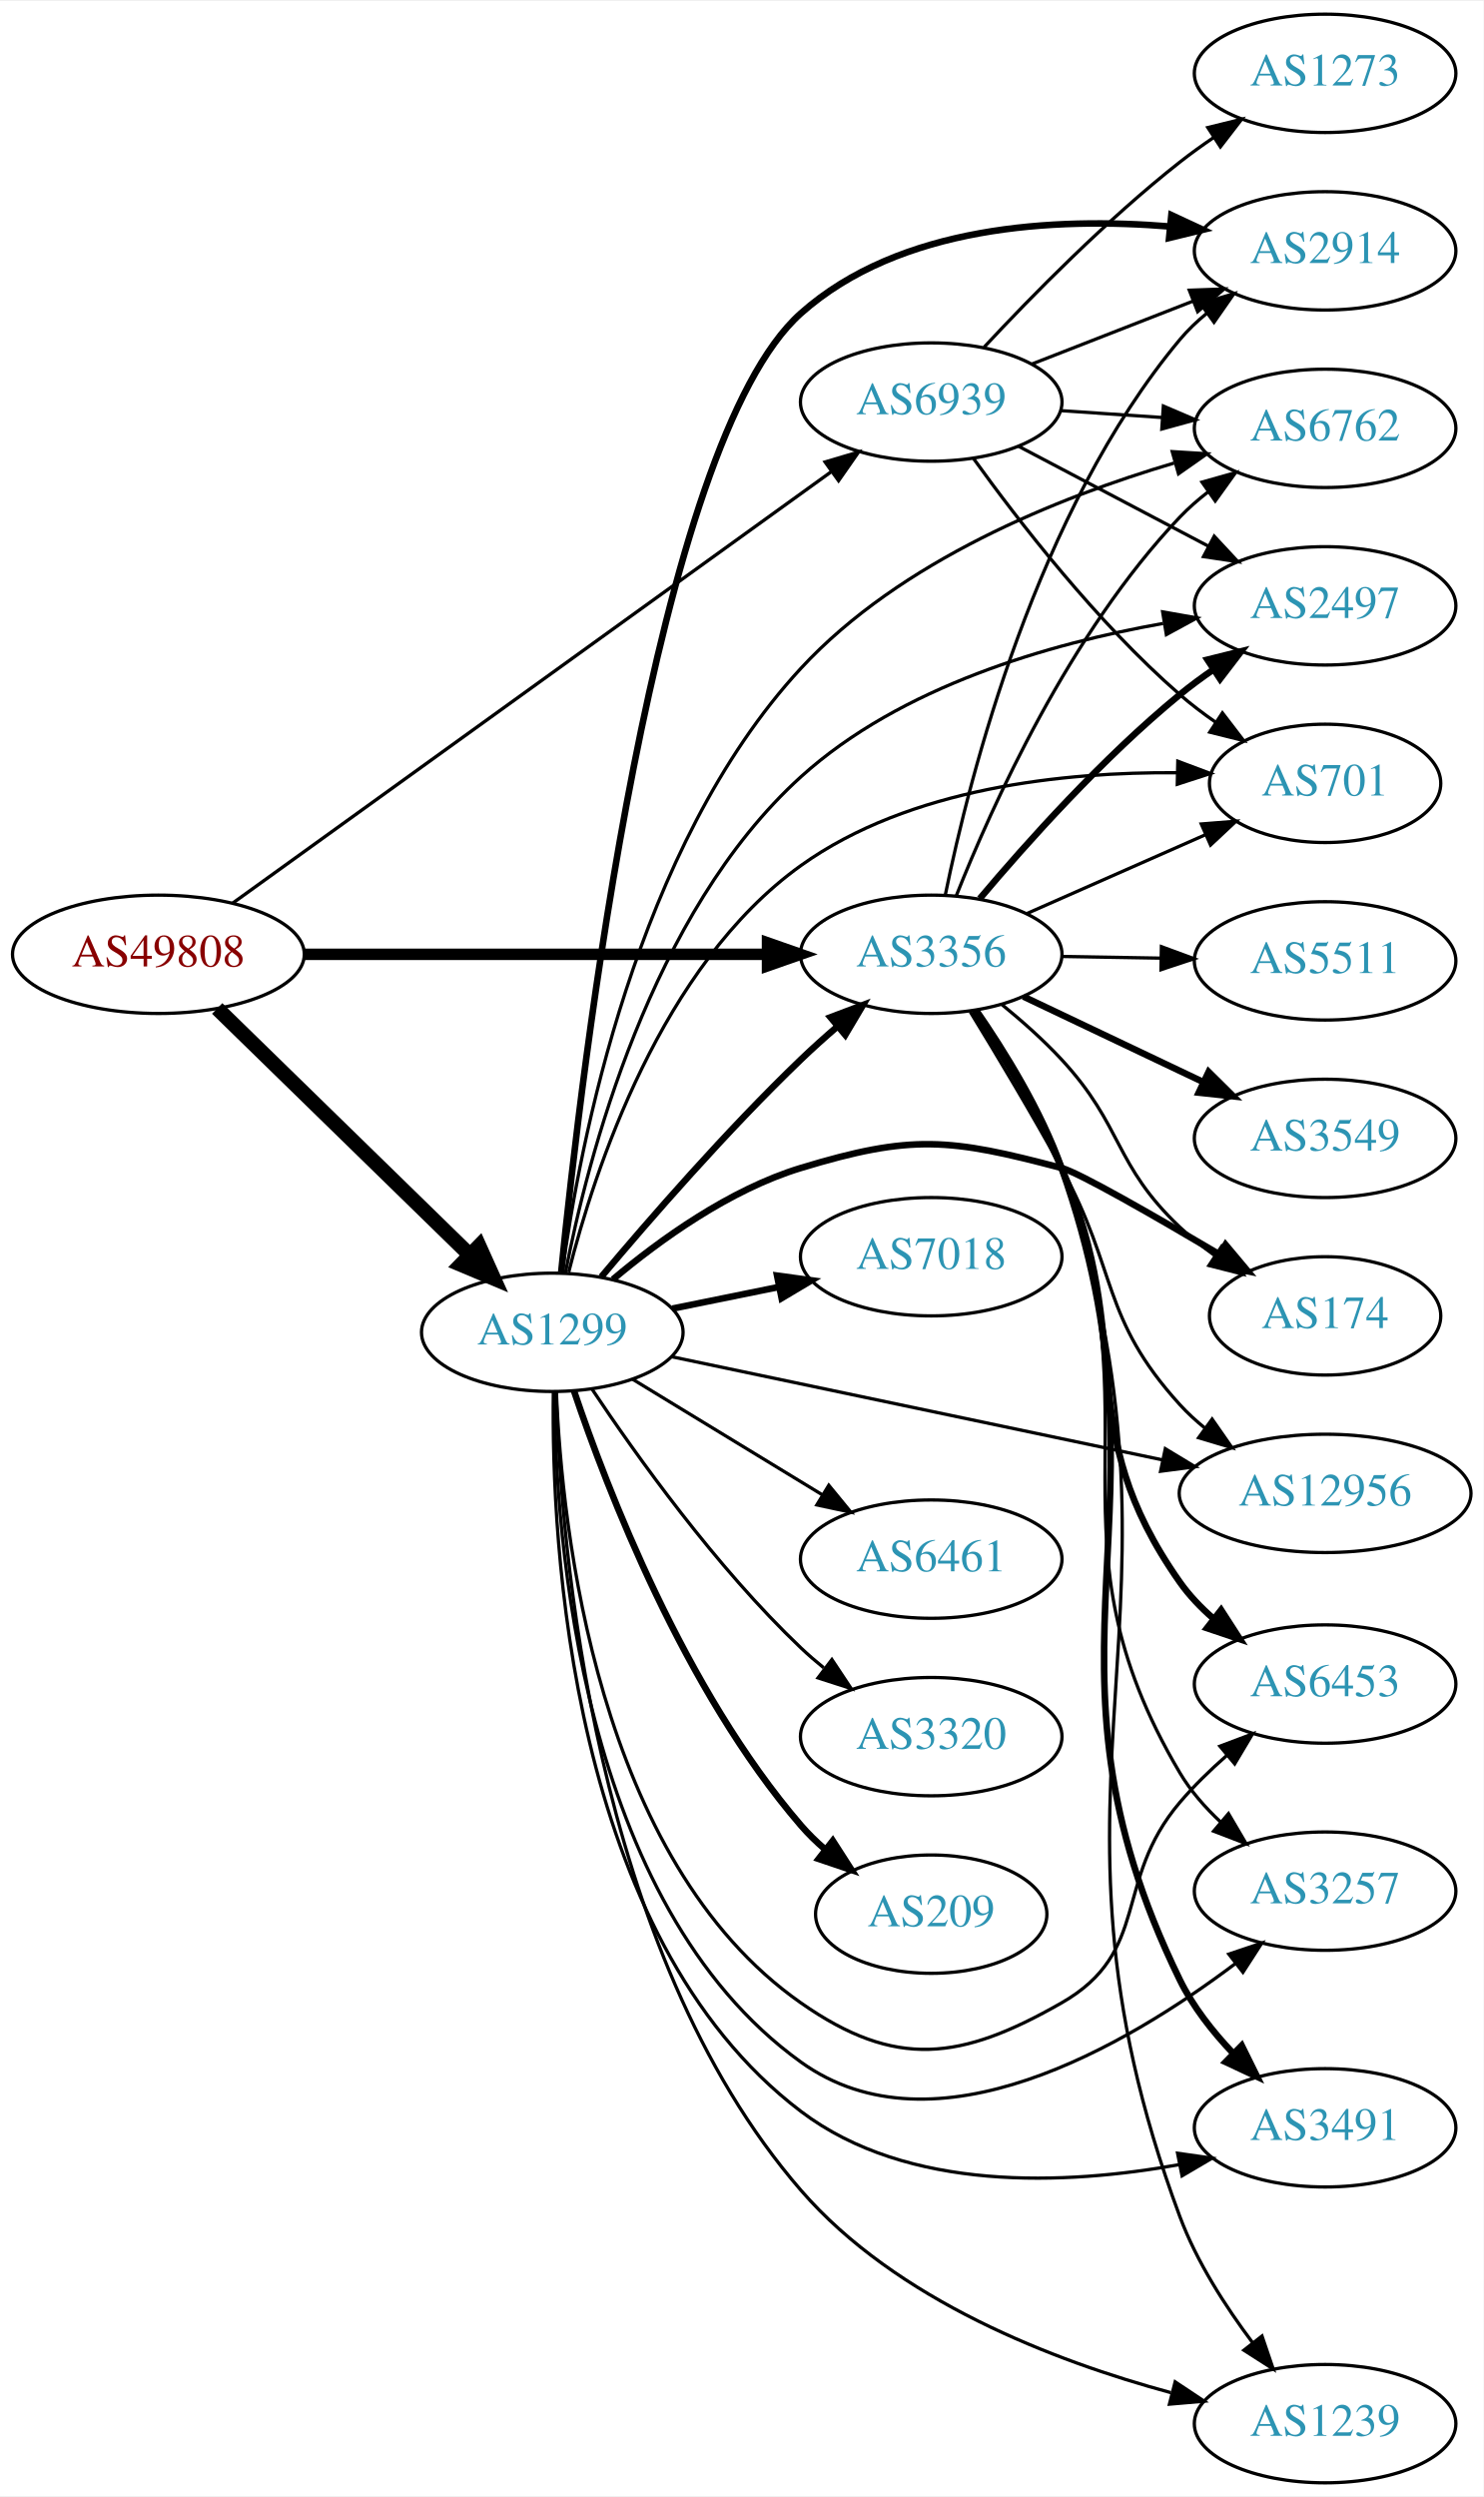
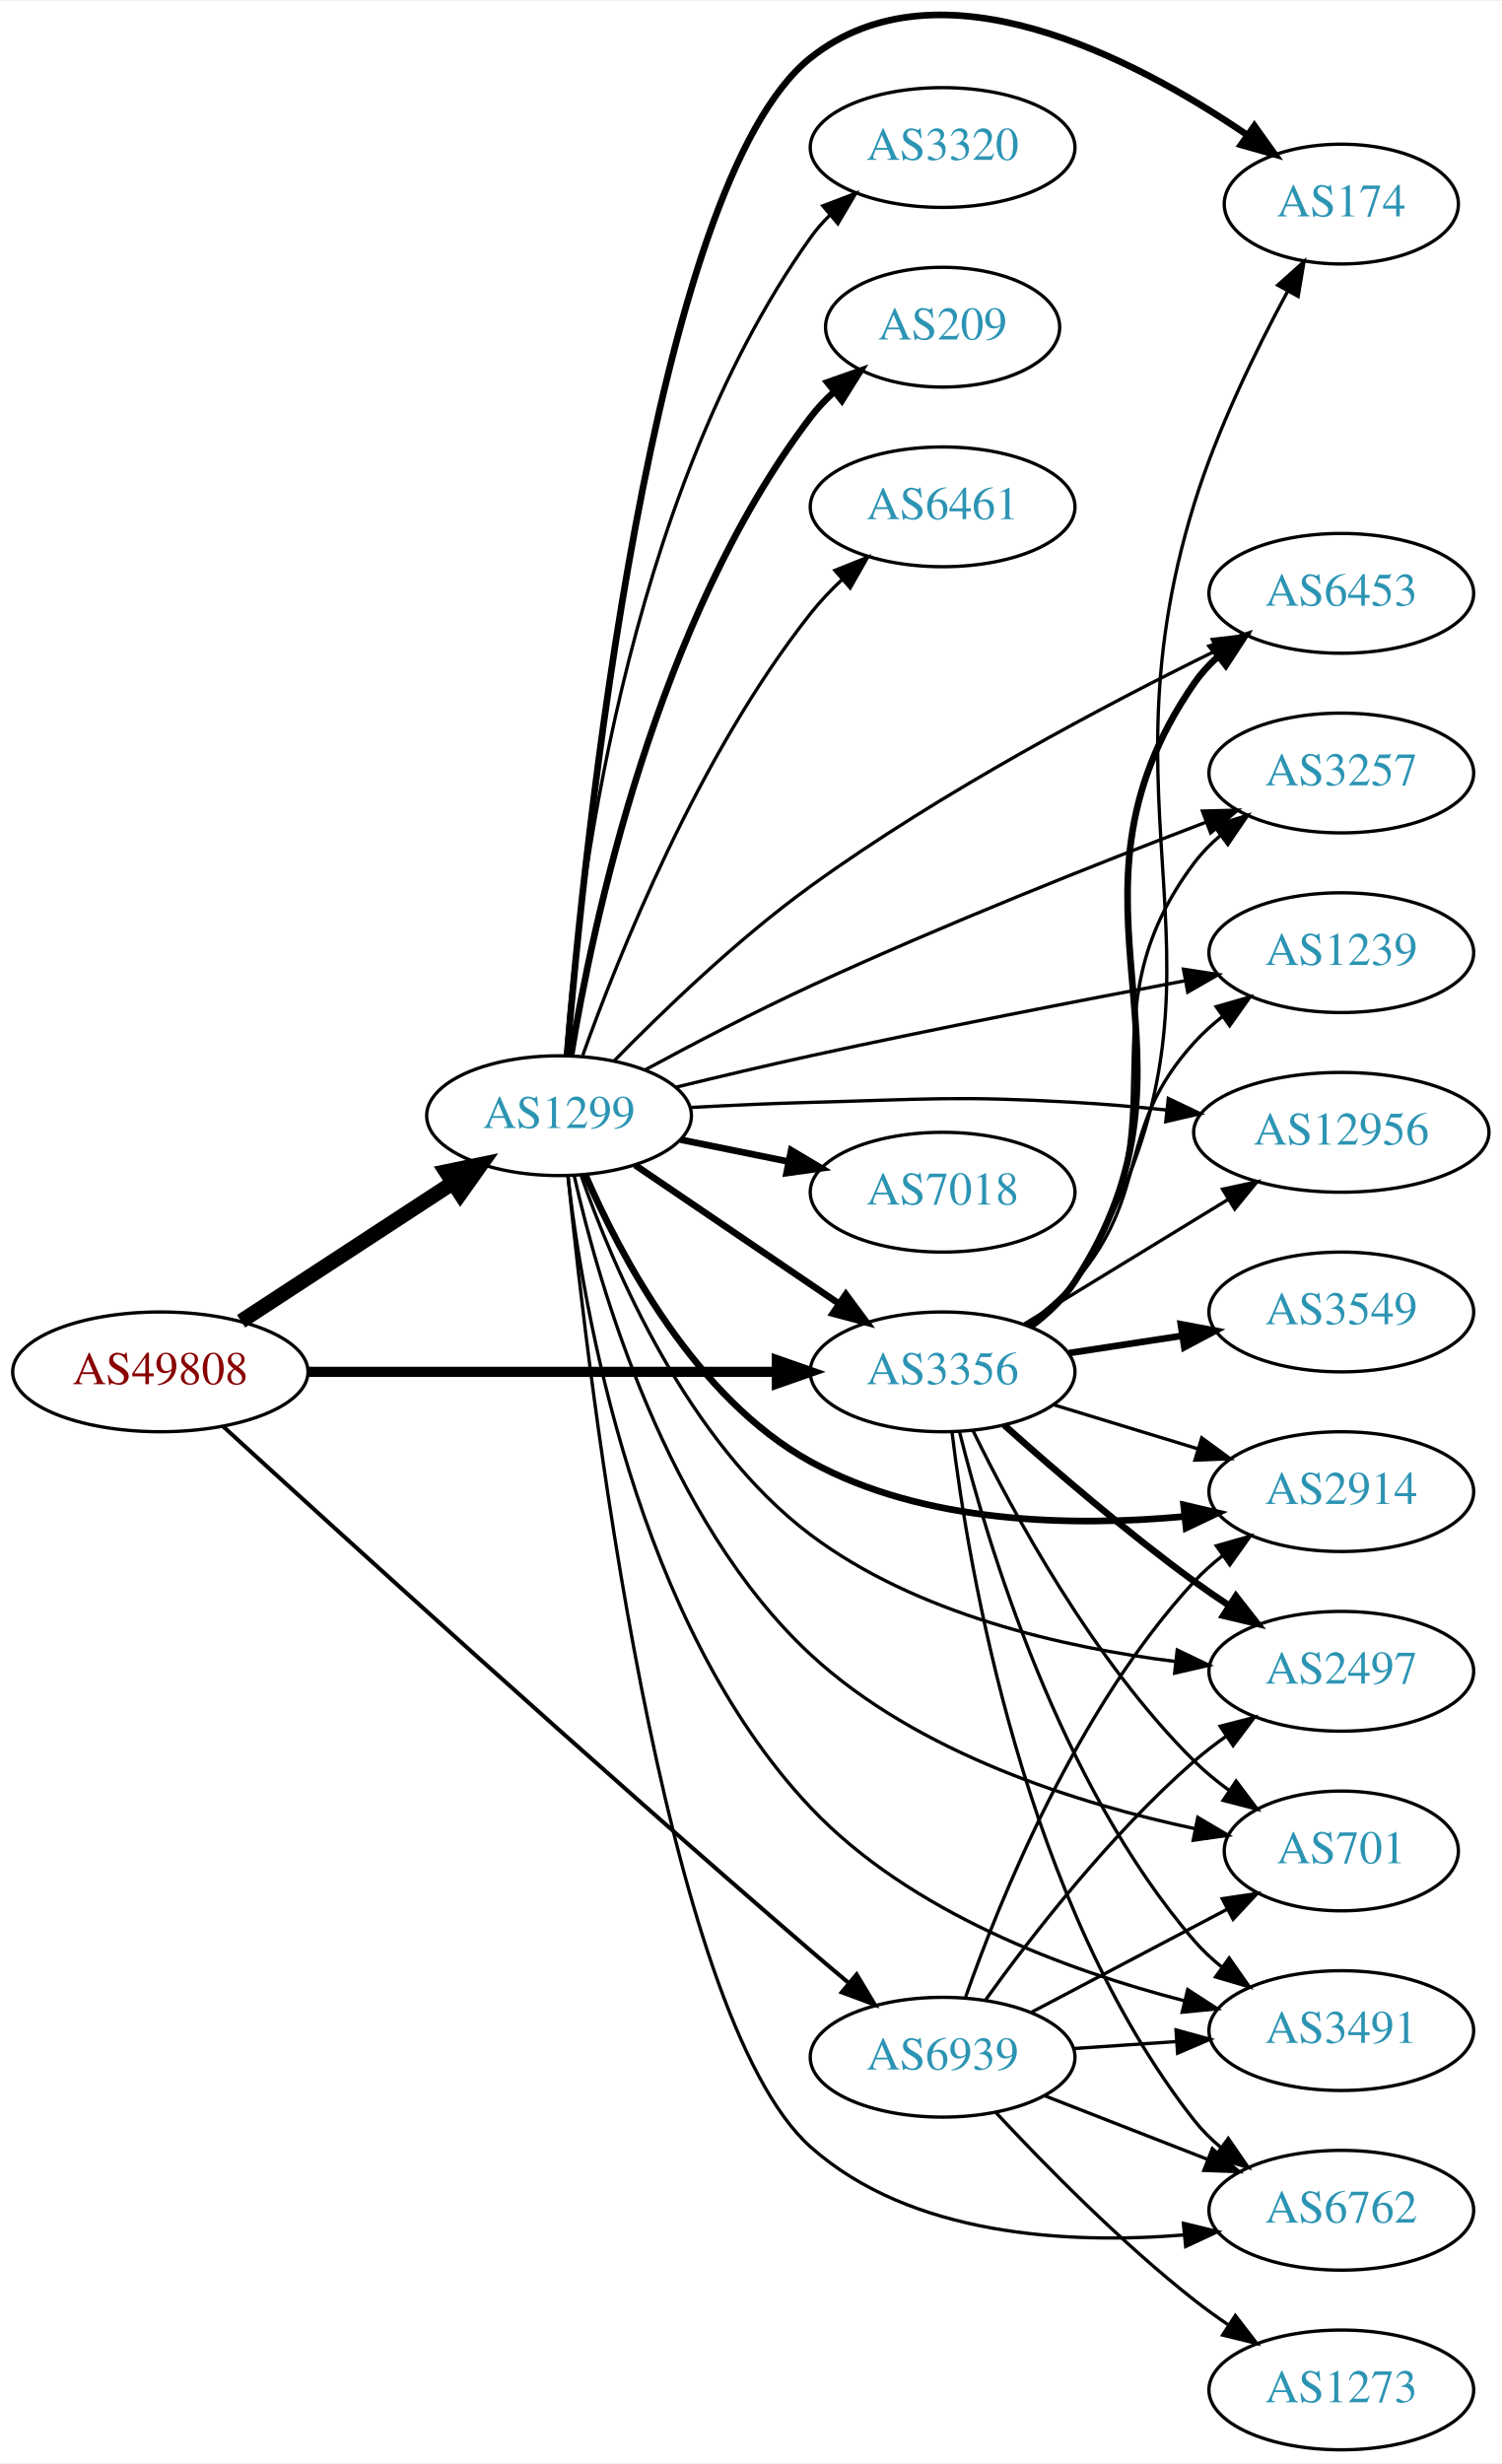
- <svg xmlns="http://www.w3.org/2000/svg" xmlns:xlink="http://www.w3.org/1999/xlink" width="451pt" height="759pt" viewBox="0.00 0.00 451.37 759.00">
-   <g id="graph0" class="graph" transform="scale(1 1) rotate(0) translate(4 755)">
-     <polygon fill="white" stroke="none" points="-4,4 -4,-755 447.37,-755 447.37,4 -4,4" />
+ <svg xmlns="http://www.w3.org/2000/svg" xmlns:xlink="http://www.w3.org/1999/xlink" width="451pt" height="740pt" viewBox="0.00 0.00 451.37 740.07">
+   <g id="graph0" class="graph" transform="scale(1 1) rotate(0) translate(4 736.073)">
+     <polygon fill="white" stroke="none" points="-4,4 -4,-736.073 447.37,-736.073 447.37,4 -4,4" />
    <g id="node1" class="node">
      <g id="a_node1">
        <a xlink:href="/asn/49808" xlink:title="AS49808 ~ POWERSPEED-AS [AT]">
-           <ellipse fill="#ffffff" stroke="black" cx="44.196" cy="-465" rx="44.393" ry="18" />
-           <text text-anchor="middle" x="44.196" y="-461.3" font-family="Times,serif" font-size="14.00" fill="#880000">AS49808</text>
+           <ellipse fill="#ffffff" stroke="black" cx="44.196" cy="-324" rx="44.393" ry="18" />
+           <text text-anchor="middle" x="44.196" y="-320.3" font-family="Times,serif" font-size="14.00" fill="#880000">AS49808</text>
        </a>
      </g>
    </g>
    <g id="node2" class="node">
      <g id="a_node2">
        <a xlink:href="/asn/1299" xlink:title="AS1299 ~ Telia Carrier [EU]">
-           <ellipse fill="#ffffff" stroke="black" cx="164.039" cy="-350" rx="39.794" ry="18" />
-           <text text-anchor="middle" x="164.039" y="-346.3" font-family="Times,serif" font-size="14.00" fill="#2c94b3">AS1299</text>
+           <ellipse fill="#ffffff" stroke="black" cx="164.039" cy="-401" rx="39.794" ry="18" />
+           <text text-anchor="middle" x="164.039" y="-397.3" font-family="Times,serif" font-size="14.00" fill="#2c94b3">AS1299</text>
        </a>
      </g>
    </g>
    <g id="edge1" class="edge">
-       <path fill="none" stroke="black" stroke-width="4.5" d="M62.08,-448.523C82.207,-428.882 115.988,-395.916 138.877,-373.579" />
-       <polygon fill="black" stroke="black" stroke-width="4.5" points="141.779,-376.248 146.186,-366.446 136.279,-370.612 141.779,-376.248" />
+       <path fill="none" stroke="black" stroke-width="4.5" d="M68.478,-339.213C86.708,-351.124 112.229,-367.8 132.163,-380.826" />
+       <polygon fill="black" stroke="black" stroke-width="4.5" points="130.079,-384.168 140.605,-386.341 134.387,-377.575 130.079,-384.168" />
    </g>
    <g id="node3" class="node">
      <g id="a_node3">
        <a xlink:href="/asn/3356" xlink:title="AS3356 ~ Level 3 Parent, LLC [US]">
-           <ellipse fill="#ffffff" stroke="black" cx="279.332" cy="-465" rx="39.794" ry="18" />
-           <text text-anchor="middle" x="279.332" y="-461.3" font-family="Times,serif" font-size="14.00" fill="#2c94b3">AS3356</text>
+           <ellipse fill="#ffffff" stroke="black" cx="279.332" cy="-324" rx="39.794" ry="18" />
+           <text text-anchor="middle" x="279.332" y="-320.3" font-family="Times,serif" font-size="14.00" fill="#2c94b3">AS3356</text>
        </a>
      </g>
    </g>
    <g id="edge2" class="edge">
-       <path fill="none" stroke="black" stroke-width="3.477" d="M88.501,-465C128.439,-465 187.674,-465 229.329,-465" />
-       <polygon fill="black" stroke="black" stroke-width="3.477" points="229.518,-468.5 239.518,-465 229.518,-461.5 229.518,-468.5" />
+       <path fill="none" stroke="black" stroke-width="3.068" d="M88.501,-324C128.439,-324 187.674,-324 229.329,-324" />
+       <polygon fill="black" stroke="black" stroke-width="3.068" points="229.518,-327.5 239.518,-324 229.518,-320.5 229.518,-327.5" />
    </g>
    <g id="node4" class="node">
      <g id="a_node4">
        <a xlink:href="/asn/6939" xlink:title="AS6939 ~ Hurricane Electric LLC [US]">
-           <ellipse fill="#ffffff" stroke="black" cx="279.332" cy="-633" rx="39.794" ry="18" />
-           <text text-anchor="middle" x="279.332" y="-629.3" font-family="Times,serif" font-size="14.00" fill="#2c94b3">AS6939</text>
+           <ellipse fill="#ffffff" stroke="black" cx="279.332" cy="-118" rx="39.794" ry="18" />
+           <text text-anchor="middle" x="279.332" y="-114.3" font-family="Times,serif" font-size="14.00" fill="#2c94b3">AS6939</text>
        </a>
      </g>
    </g>
    <g id="edge3" class="edge">
-       <path fill="none" stroke="black" stroke-width="1.023" d="M66.711,-480.504C108.628,-510.71 201.284,-577.479 248.867,-611.768" />
-       <polygon fill="black" stroke="black" stroke-width="1.023" points="247.046,-614.769 257.205,-617.776 251.139,-609.09 247.046,-614.769" />
-     </g>
-     <g id="edge15" class="edge">
-       <path fill="none" stroke="black" stroke-width="2" d="M178.949,-366.88C193.455,-384.135 217.176,-411.392 239.685,-433 243.192,-436.367 247.007,-439.787 250.829,-443.076" />
-       <polygon fill="black" stroke="black" stroke-width="2" points="248.677,-445.839 258.587,-449.587 253.177,-440.478 248.677,-445.839" />
+       <path fill="none" stroke="black" stroke-width="1.227" d="M62.958,-307.696C96.923,-276.612 173.586,-206.897 239.685,-150 243.37,-146.828 247.285,-143.518 251.155,-140.282" />
+       <polygon fill="black" stroke="black" stroke-width="1.227" points="253.491,-142.891 258.946,-133.808 249.018,-137.507 253.491,-142.891" />
+     </g>
+     <g id="edge10" class="edge">
+       <path fill="none" stroke="black" stroke-width="2" d="M186.883,-386.154C204.28,-374.33 228.827,-357.646 248.11,-344.54" />
+       <polygon fill="black" stroke="black" stroke-width="2" points="250.251,-347.317 256.555,-338.801 246.317,-341.527 250.251,-347.317" />
    </g>
    <g id="node5" class="node">
      <g id="a_node5">
-         <a xlink:href="/asn/2914" xlink:title="AS2914 ~ NTT America, Inc. [US]">
-           <ellipse fill="#ffffff" stroke="black" cx="399.174" cy="-679" rx="39.794" ry="18" />
-           <text text-anchor="middle" x="399.174" y="-675.3" font-family="Times,serif" font-size="14.00" fill="#2c94b3">AS2914</text>
+         <a xlink:href="/asn/6461" xlink:title="AS6461 ~ Zayo Bandwidth [US]">
+           <ellipse fill="#ffffff" stroke="black" cx="279.332" cy="-584" rx="39.794" ry="18" />
+           <text text-anchor="middle" x="279.332" y="-580.3" font-family="Times,serif" font-size="14.00" fill="#2c94b3">AS6461</text>
        </a>
      </g>
    </g>
    <g id="edge4" class="edge">
-       <path fill="none" stroke="black" stroke-width="2" d="M166.748,-368.264C172.791,-428.678 195.218,-620.452 239.685,-660 269.841,-686.819 316.974,-689.275 352.011,-686.406" />
-       <polygon fill="black" stroke="black" stroke-width="2" points="352.397,-689.885 362.005,-685.42 351.709,-682.919 352.397,-689.885" />
+       <path fill="none" stroke="black" d="M171.162,-419.126C181.827,-448.957 205.944,-509.337 239.685,-552 242.497,-555.555 245.762,-558.987 249.18,-562.199" />
+       <polygon fill="black" stroke="black" points="246.955,-564.902 256.791,-568.841 251.558,-559.629 246.955,-564.902" />
    </g>
    <g id="node6" class="node">
      <g id="a_node6">
-         <a xlink:href="/asn/6453" xlink:title="AS6453 ~ TATA COMMUNICATIONS (AMERICA) INC [US]">
-           <ellipse fill="#ffffff" stroke="black" cx="399.174" cy="-243" rx="39.794" ry="18" />
-           <text text-anchor="middle" x="399.174" y="-239.3" font-family="Times,serif" font-size="14.00" fill="#2c94b3">AS6453</text>
+         <a xlink:href="/asn/2914" xlink:title="AS2914 ~ NTT America, Inc. [US]">
+           <ellipse fill="#ffffff" stroke="black" cx="399.174" cy="-288" rx="39.794" ry="18" />
+           <text text-anchor="middle" x="399.174" y="-284.3" font-family="Times,serif" font-size="14.00" fill="#2c94b3">AS2914</text>
        </a>
      </g>
    </g>
    <g id="edge5" class="edge">
-       <path fill="none" stroke="black" d="M165.291,-331.811C166.97,-290.42 177.553,-189.426 239.685,-146 268.57,-125.811 288.374,-128.525 318.978,-146 346.316,-161.61 334.588,-183.016 354.978,-207 359.211,-211.979 364.183,-216.815 369.219,-221.243" />
-       <polygon fill="black" stroke="black" points="367.173,-224.094 377.088,-227.827 371.665,-218.726 367.173,-224.094" />
+       <path fill="none" stroke="black" stroke-width="2" d="M171.949,-383.225C182.469,-358.89 205.015,-316.053 239.685,-297 273.793,-278.256 318.499,-277.453 351.731,-280.501" />
+       <polygon fill="black" stroke="black" stroke-width="2" points="351.774,-284.025 362.089,-281.608 352.518,-277.065 351.774,-284.025" />
    </g>
    <g id="node7" class="node">
      <g id="a_node7">
-         <a xlink:href="/asn/6762" xlink:title="AS6762 ~ TELECOM ITALIA SPARKLE S.p.A. [IT]">
-           <ellipse fill="#ffffff" stroke="black" cx="399.174" cy="-625" rx="39.794" ry="18" />
-           <text text-anchor="middle" x="399.174" y="-621.3" font-family="Times,serif" font-size="14.00" fill="#2c94b3">AS6762</text>
+         <a xlink:href="/asn/2497" xlink:title="AS2497 ~ Internet Initiative Japan Inc. [JP]">
+           <ellipse fill="#ffffff" stroke="black" cx="399.174" cy="-234" rx="39.794" ry="18" />
+           <text text-anchor="middle" x="399.174" y="-230.3" font-family="Times,serif" font-size="14.00" fill="#2c94b3">AS2497</text>
        </a>
      </g>
    </g>
    <g id="edge6" class="edge">
-       <path fill="none" stroke="black" d="M167.056,-368.04C172.251,-406.541 189.412,-497.662 239.685,-552 270.019,-584.787 317.986,-604.022 353.212,-614.44" />
-       <polygon fill="black" stroke="black" points="352.667,-617.923 363.242,-617.272 354.569,-611.186 352.667,-617.923" />
+       <path fill="none" stroke="black" d="M170.713,-382.926C180.329,-355.33 202.491,-302.956 239.685,-275 271.392,-251.167 315.632,-241.135 349.316,-236.939" />
+       <polygon fill="black" stroke="black" points="349.854,-240.401 359.405,-235.815 349.079,-233.444 349.854,-240.401" />
    </g>
    <g id="node8" class="node">
      <g id="a_node8">
-         <a xlink:href="/asn/2497" xlink:title="AS2497 ~ Internet Initiative Japan Inc. [JP]">
-           <ellipse fill="#ffffff" stroke="black" cx="399.174" cy="-571" rx="39.794" ry="18" />
-           <text text-anchor="middle" x="399.174" y="-567.3" font-family="Times,serif" font-size="14.00" fill="#2c94b3">AS2497</text>
+         <a xlink:href="/asn/174" xlink:title="AS174 ~ Cogent Communications [US]">
+           <ellipse fill="#ffffff" stroke="black" cx="399.174" cy="-675" rx="35.194" ry="18" />
+           <text text-anchor="middle" x="399.174" y="-671.3" font-family="Times,serif" font-size="14.00" fill="#2c94b3">AS174</text>
        </a>
      </g>
    </g>
    <g id="edge7" class="edge">
-       <path fill="none" stroke="black" d="M168.039,-368.117C174.675,-402.491 193.802,-477.444 239.685,-519 270.127,-546.571 315.484,-559.553 349.886,-565.649" />
-       <polygon fill="black" stroke="black" points="349.749,-569.172 360.182,-567.328 350.876,-562.264 349.749,-569.172" />
+       <path fill="none" stroke="black" stroke-width="2" d="M166.421,-419.079C171.543,-480.724 191.684,-680.962 239.685,-719 278.207,-749.526 336.573,-719.115 370.685,-695.908" />
+       <polygon fill="black" stroke="black" stroke-width="2" points="373.051,-698.523 379.218,-689.908 369.025,-692.797 373.051,-698.523" />
    </g>
    <g id="node9" class="node">
      <g id="a_node9">
-         <a xlink:href="/asn/3257" xlink:title="AS3257 ~ GTT [DE]">
-           <ellipse fill="#ffffff" stroke="black" cx="399.174" cy="-180" rx="39.794" ry="18" />
-           <text text-anchor="middle" x="399.174" y="-176.3" font-family="Times,serif" font-size="14.00" fill="#2c94b3">AS3257</text>
+         <a xlink:href="/asn/6453" xlink:title="AS6453 ~ TATA COMMUNICATIONS (AMERICA) INC [US]">
+           <ellipse fill="#ffffff" stroke="black" cx="399.174" cy="-558" rx="39.794" ry="18" />
+           <text text-anchor="middle" x="399.174" y="-554.3" font-family="Times,serif" font-size="14.00" fill="#2c94b3">AS6453</text>
        </a>
      </g>
    </g>
    <g id="edge8" class="edge">
-       <path fill="none" stroke="black" d="M164.692,-331.913C164.957,-288.091 172.494,-176.295 239.685,-128 280.439,-98.707 338.652,-132.91 372.006,-158.061" />
-       <polygon fill="black" stroke="black" points="369.882,-160.843 379.925,-164.216 374.178,-155.316 369.882,-160.843" />
+       <path fill="none" stroke="black" d="M180.661,-417.544C195.128,-432.333 217.669,-454.066 239.685,-470 279.018,-498.467 328.501,-524.582 361.617,-540.841" />
+       <polygon fill="black" stroke="black" points="360.396,-544.139 370.92,-545.361 363.455,-537.843 360.396,-544.139" />
    </g>
    <g id="node10" class="node">
      <g id="a_node10">
-         <a xlink:href="/asn/3491" xlink:title="AS3491 ~ PCCW Global, Inc. [US]">
-           <ellipse fill="#ffffff" stroke="black" cx="399.174" cy="-108" rx="39.794" ry="18" />
-           <text text-anchor="middle" x="399.174" y="-104.3" font-family="Times,serif" font-size="14.00" fill="#2c94b3">AS3491</text>
+         <a xlink:href="/asn/3257" xlink:title="AS3257 ~ GTT [DE]">
+           <ellipse fill="#ffffff" stroke="black" cx="399.174" cy="-504" rx="39.794" ry="18" />
+           <text text-anchor="middle" x="399.174" y="-500.3" font-family="Times,serif" font-size="14.00" fill="#2c94b3">AS3257</text>
        </a>
      </g>
    </g>
    <g id="edge9" class="edge">
-       <path fill="none" stroke="black" d="M164.355,-331.89C163.738,-286.261 169.21,-166.421 239.685,-113 272.232,-88.329 320.283,-90.573 354.937,-96.823" />
-       <polygon fill="black" stroke="black" points="354.291,-100.263 364.78,-98.768 355.649,-93.395 354.291,-100.263" />
+       <path fill="none" stroke="black" d="M189.957,-414.798C204.324,-422.556 222.826,-432.215 239.685,-440 279.481,-458.378 326.121,-476.856 358.456,-489.2" />
+       <polygon fill="black" stroke="black" points="357.417,-492.549 368.008,-492.827 359.902,-486.005 357.417,-492.549" />
    </g>
    <g id="node11" class="node">
      <g id="a_node11">
-         <a xlink:href="/asn/1239" xlink:title="AS1239 ~ Sprint [US]">
-           <ellipse fill="#ffffff" stroke="black" cx="399.174" cy="-18" rx="39.794" ry="18" />
-           <text text-anchor="middle" x="399.174" y="-14.3" font-family="Times,serif" font-size="14.00" fill="#2c94b3">AS1239</text>
-         </a>
-       </g>
-     </g>
-     <g id="edge10" class="edge">
-       <path fill="none" stroke="black" d="M165.212,-331.744C166.606,-285.457 176.409,-162.011 239.685,-89 268.71,-55.51 316.655,-37.071 352.224,-27.44" />
-       <polygon fill="black" stroke="black" points="353.548,-30.714 362.366,-24.84 351.81,-23.933 353.548,-30.714" />
+         <a xlink:href="/asn/7018" xlink:title="AS7018 ~ AT&amp;T Services, Inc. [US]">
+           <ellipse fill="#ffffff" stroke="black" cx="279.332" cy="-378" rx="39.794" ry="18" />
+           <text text-anchor="middle" x="279.332" y="-374.3" font-family="Times,serif" font-size="14.00" fill="#2c94b3">AS7018</text>
+         </a>
+       </g>
+     </g>
+     <g id="edge11" class="edge">
+       <path fill="none" stroke="black" stroke-width="2" d="M200.574,-393.786C210.803,-391.709 222.104,-389.415 232.846,-387.234" />
+       <polygon fill="black" stroke="black" stroke-width="2" points="233.818,-390.608 242.922,-385.189 232.425,-383.748 233.818,-390.608" />
    </g>
    <g id="node12" class="node">
      <g id="a_node12">
-         <a xlink:href="/asn/7018" xlink:title="AS7018 ~ AT&amp;T Services, Inc. [US]">
-           <ellipse fill="#ffffff" stroke="black" cx="279.332" cy="-373" rx="39.794" ry="18" />
-           <text text-anchor="middle" x="279.332" y="-369.3" font-family="Times,serif" font-size="14.00" fill="#2c94b3">AS7018</text>
-         </a>
-       </g>
-     </g>
-     <g id="edge11" class="edge">
-       <path fill="none" stroke="black" stroke-width="2" d="M200.574,-357.214C210.803,-359.291 222.104,-361.585 232.846,-363.766" />
-       <polygon fill="black" stroke="black" stroke-width="2" points="232.425,-367.252 242.922,-365.811 233.818,-360.392 232.425,-367.252" />
+         <a xlink:href="/asn/701" xlink:title="AS701 ~ UUNET [US]">
+           <ellipse fill="#ffffff" stroke="black" cx="399.174" cy="-180" rx="35.194" ry="18" />
+           <text text-anchor="middle" x="399.174" y="-176.3" font-family="Times,serif" font-size="14.00" fill="#2c94b3">AS701</text>
+         </a>
+       </g>
+     </g>
+     <g id="edge12" class="edge">
+       <path fill="none" stroke="black" d="M168.585,-383.01C176.003,-349.97 196.201,-279.322 239.685,-239 271.82,-209.201 320.363,-194.094 355.254,-186.676" />
+       <polygon fill="black" stroke="black" points="356.039,-190.089 365.159,-184.698 354.667,-183.224 356.039,-190.089" />
    </g>
    <g id="node13" class="node">
      <g id="a_node13">
-         <a xlink:href="/asn/174" xlink:title="AS174 ~ Cogent Communications [US]">
-           <ellipse fill="#ffffff" stroke="black" cx="399.174" cy="-355" rx="35.194" ry="18" />
-           <text text-anchor="middle" x="399.174" y="-351.3" font-family="Times,serif" font-size="14.00" fill="#2c94b3">AS174</text>
-         </a>
-       </g>
-     </g>
-     <g id="edge12" class="edge">
-       <path fill="none" stroke="black" stroke-width="2" d="M182.472,-366.093C196.681,-378.045 217.896,-393.377 239.685,-400 273.403,-410.249 284.906,-409.004 318.978,-400 324.281,-398.599 347.1,-385.497 366.89,-373.79" />
-       <polygon fill="black" stroke="black" stroke-width="2" points="368.888,-376.674 375.696,-368.556 365.312,-370.657 368.888,-376.674" />
+         <a xlink:href="/asn/1239" xlink:title="AS1239 ~ Sprint [US]">
+           <ellipse fill="#ffffff" stroke="black" cx="399.174" cy="-450" rx="39.794" ry="18" />
+           <text text-anchor="middle" x="399.174" y="-446.3" font-family="Times,serif" font-size="14.00" fill="#2c94b3">AS1239</text>
+         </a>
+       </g>
+     </g>
+     <g id="edge13" class="edge">
+       <path fill="none" stroke="black" d="M199.155,-409.557C211.852,-412.654 226.4,-416.1 239.685,-419 277.502,-427.254 320.625,-435.621 352.332,-441.579" />
+       <polygon fill="black" stroke="black" points="351.731,-445.027 362.204,-443.426 353.018,-438.147 351.731,-445.027" />
    </g>
    <g id="node14" class="node">
      <g id="a_node14">
-         <a xlink:href="/asn/6461" xlink:title="AS6461 ~ Zayo Bandwidth [US]">
-           <ellipse fill="#ffffff" stroke="black" cx="279.332" cy="-281" rx="39.794" ry="18" />
-           <text text-anchor="middle" x="279.332" y="-277.3" font-family="Times,serif" font-size="14.00" fill="#2c94b3">AS6461</text>
-         </a>
-       </g>
-     </g>
-     <g id="edge13" class="edge">
-       <path fill="none" stroke="black" d="M188.513,-335.703C205.223,-325.526 227.878,-311.728 246.255,-300.536" />
-       <polygon fill="black" stroke="black" points="248.167,-303.469 254.887,-295.279 244.526,-297.491 248.167,-303.469" />
+         <a xlink:href="/asn/3491" xlink:title="AS3491 ~ PCCW Global, Inc. [US]">
+           <ellipse fill="#ffffff" stroke="black" cx="399.174" cy="-126" rx="39.794" ry="18" />
+           <text text-anchor="middle" x="399.174" y="-122.3" font-family="Times,serif" font-size="14.00" fill="#2c94b3">AS3491</text>
+         </a>
+       </g>
+     </g>
+     <g id="edge14" class="edge">
+       <path fill="none" stroke="black" d="M166.689,-382.905C171.213,-343.384 187.214,-248.461 239.685,-193 269.582,-161.399 316.751,-144.07 351.867,-135.001" />
+       <polygon fill="black" stroke="black" points="353.003,-138.327 361.885,-132.551 351.34,-131.527 353.003,-138.327" />
    </g>
    <g id="node15" class="node">
      <g id="a_node15">
-         <a xlink:href="/asn/3320" xlink:title="AS3320 ~ DTAG [DE]">
-           <ellipse fill="#ffffff" stroke="black" cx="279.332" cy="-227" rx="39.794" ry="18" />
-           <text text-anchor="middle" x="279.332" y="-223.3" font-family="Times,serif" font-size="14.00" fill="#2c94b3">AS3320</text>
-         </a>
-       </g>
-     </g>
-     <g id="edge14" class="edge">
-       <path fill="none" stroke="black" d="M176.081,-332.789C189.573,-312.542 213.82,-278.577 239.685,-254 241.855,-251.939 244.193,-249.915 246.607,-247.961" />
-       <polygon fill="black" stroke="black" points="249.112,-250.455 254.974,-241.63 244.888,-244.873 249.112,-250.455" />
+         <a xlink:href="/asn/6762" xlink:title="AS6762 ~ TELECOM ITALIA SPARKLE S.p.A. [IT]">
+           <ellipse fill="#ffffff" stroke="black" cx="399.174" cy="-72" rx="39.794" ry="18" />
+           <text text-anchor="middle" x="399.174" y="-68.3" font-family="Times,serif" font-size="14.00" fill="#2c94b3">AS6762</text>
+         </a>
+       </g>
+     </g>
+     <g id="edge15" class="edge">
+       <path fill="none" stroke="black" d="M166.748,-382.736C172.791,-322.322 195.218,-130.548 239.685,-91 269.841,-64.181 316.974,-61.725 352.011,-64.594" />
+       <polygon fill="black" stroke="black" points="351.709,-68.081 362.005,-65.581 352.397,-61.115 351.709,-68.081" />
    </g>
    <g id="node16" class="node">
      <g id="a_node16">
-         <a xlink:href="/asn/209" xlink:title="AS209 ~ CenturyLink Communications, LLC [US]">
-           <ellipse fill="#ffffff" stroke="black" cx="279.332" cy="-173" rx="35.194" ry="18" />
-           <text text-anchor="middle" x="279.332" y="-169.3" font-family="Times,serif" font-size="14.00" fill="#2c94b3">AS209</text>
+         <a xlink:href="/asn/12956" xlink:title="AS12956 ~ TELXIUS [ES]">
+           <ellipse fill="#ffffff" stroke="black" cx="399.174" cy="-396" rx="44.393" ry="18" />
+           <text text-anchor="middle" x="399.174" y="-392.3" font-family="Times,serif" font-size="14.00" fill="#2c94b3">AS12956</text>
        </a>
      </g>
    </g>
    <g id="edge16" class="edge">
-       <path fill="none" stroke="black" stroke-width="2" d="M170.644,-332.163C180.711,-302.248 204.172,-241.202 239.685,-200 241.876,-197.458 244.356,-195.038 246.977,-192.766" />
-       <polygon fill="black" stroke="black" stroke-width="2" points="249.382,-195.329 255.113,-186.418 245.076,-189.81 249.382,-195.329" />
+       <path fill="none" stroke="black" d="M203.381,-403.449C215.035,-404.087 227.879,-404.684 239.685,-405 274.914,-405.943 283.793,-406.993 318.978,-405 327.912,-404.494 337.385,-403.669 346.556,-402.719" />
+       <polygon fill="black" stroke="black" points="347.177,-406.172 356.736,-401.604 346.415,-399.214 347.177,-406.172" />
    </g>
    <g id="node17" class="node">
      <g id="a_node17">
-         <a xlink:href="/asn/701" xlink:title="AS701 ~ UUNET [US]">
-           <ellipse fill="#ffffff" stroke="black" cx="399.174" cy="-517" rx="35.194" ry="18" />
-           <text text-anchor="middle" x="399.174" y="-513.3" font-family="Times,serif" font-size="14.00" fill="#2c94b3">AS701</text>
+         <a xlink:href="/asn/3320" xlink:title="AS3320 ~ DTAG [DE]">
+           <ellipse fill="#ffffff" stroke="black" cx="279.332" cy="-692" rx="39.794" ry="18" />
+           <text text-anchor="middle" x="279.332" y="-688.3" font-family="Times,serif" font-size="14.00" fill="#2c94b3">AS3320</text>
        </a>
      </g>
    </g>
    <g id="edge17" class="edge">
-       <path fill="none" stroke="black" d="M169.031,-368.28C176.815,-399.219 197.12,-461.507 239.685,-492 272.828,-515.743 319.878,-520.509 354.1,-520.236" />
-       <polygon fill="black" stroke="black" points="354.361,-523.731 364.279,-520.005 354.202,-516.733 354.361,-523.731" />
+       <path fill="none" stroke="black" d="M166.031,-419.117C169.336,-464.6 183.227,-585.627 239.685,-665 241.375,-667.376 243.343,-669.614 245.479,-671.705" />
+       <polygon fill="black" stroke="black" points="243.329,-674.47 253.229,-678.244 247.843,-669.12 243.329,-674.47" />
    </g>
    <g id="node18" class="node">
      <g id="a_node18">
-         <a xlink:href="/asn/12956" xlink:title="AS12956 ~ TELXIUS [ES]">
-           <ellipse fill="#ffffff" stroke="black" cx="399.174" cy="-301" rx="44.393" ry="18" />
-           <text text-anchor="middle" x="399.174" y="-297.3" font-family="Times,serif" font-size="14.00" fill="#2c94b3">AS12956</text>
+         <a xlink:href="/asn/209" xlink:title="AS209 ~ CenturyLink Communications, LLC [US]">
+           <ellipse fill="#ffffff" stroke="black" cx="279.332" cy="-638" rx="35.194" ry="18" />
+           <text text-anchor="middle" x="279.332" y="-634.3" font-family="Times,serif" font-size="14.00" fill="#2c94b3">AS209</text>
        </a>
      </g>
    </g>
    <g id="edge18" class="edge">
-       <path fill="none" stroke="black" d="M200.194,-342.611C239.964,-334.252 304.986,-320.586 349.592,-311.211" />
-       <polygon fill="black" stroke="black" points="350.556,-314.585 359.622,-309.103 349.116,-307.735 350.556,-314.585" />
+       <path fill="none" stroke="black" stroke-width="2" d="M167.646,-419.071C173.987,-457.767 193.244,-550.068 239.685,-611 241.719,-613.669 244.093,-616.175 246.646,-618.503" />
+       <polygon fill="black" stroke="black" stroke-width="2" points="244.685,-621.417 254.679,-624.934 249.059,-615.952 244.685,-621.417" />
+     </g>
+     <g id="edge24" class="edge">
+       <path fill="none" stroke="black" d="M312.845,-314.068C326.24,-309.975 341.931,-305.182 356.18,-300.829" />
+       <polygon fill="black" stroke="black" points="357.226,-304.169 365.767,-297.9 355.181,-297.474 357.226,-304.169" />
+     </g>
+     <g id="edge22" class="edge">
+       <path fill="none" stroke="black" stroke-width="2" d="M297.85,-307.982C312.621,-294.783 334.558,-275.882 354.978,-261 358.355,-258.539 361.957,-256.066 365.586,-253.671" />
+       <polygon fill="black" stroke="black" stroke-width="2" points="367.486,-256.61 374.008,-248.261 363.703,-250.72 367.486,-256.61" />
+     </g>
+     <g id="edge21" class="edge">
+       <path fill="none" stroke="black" d="M305.906,-337.442C310.949,-341.194 315.691,-345.719 318.978,-351 374.587,-440.329 323.876,-484.478 354.978,-585 361.894,-607.352 373.528,-631.158 382.981,-648.668" />
+       <polygon fill="black" stroke="black" points="380.069,-650.635 387.965,-657.699 386.198,-647.253 380.069,-650.635" />
    </g>
    <g id="edge23" class="edge">
-       <path fill="none" stroke="black" d="M283.639,-483.158C290.945,-518.986 311.387,-599.823 354.978,-652 357.388,-654.884 360.188,-657.555 363.183,-660.004" />
-       <polygon fill="black" stroke="black" points="361.273,-662.942 371.429,-665.961 365.372,-657.268 361.273,-662.942" />
+       <path fill="none" stroke="black" stroke-width="2" d="M305.732,-337.553C310.784,-341.3 315.573,-345.794 318.978,-351 363.633,-419.278 308.591,-463.886 354.978,-531 356.939,-533.837 359.305,-536.437 361.907,-538.805" />
+       <polygon fill="black" stroke="black" stroke-width="2" points="360.192,-541.901 370.253,-545.223 364.459,-536.352 360.192,-541.901" />
+     </g>
+     <g id="edge25" class="edge">
+       <path fill="none" stroke="black" d="M305.424,-337.763C310.492,-341.499 315.366,-345.936 318.978,-351 352.801,-398.413 319.953,-430.468 354.978,-477 357.238,-480.003 359.939,-482.753 362.871,-485.251" />
+       <polygon fill="black" stroke="black" points="360.907,-488.152 371.03,-491.278 365.065,-482.521 360.907,-488.152" />
+     </g>
+     <g id="edge26" class="edge">
+       <path fill="none" stroke="black" d="M288.413,-306.441C300.324,-281.959 324.512,-237.186 354.978,-207 358.174,-203.833 361.806,-200.859 365.574,-198.125" />
+       <polygon fill="black" stroke="black" points="367.555,-201.011 373.924,-192.545 363.665,-195.191 367.555,-201.011" />
+     </g>
+     <g id="edge28" class="edge">
+       <path fill="none" stroke="black" d="M304.349,-338C309.588,-341.774 314.806,-346.168 318.978,-351 342.362,-378.078 330.91,-396.529 354.978,-423 357.507,-425.781 360.386,-428.383 363.43,-430.788" />
+       <polygon fill="black" stroke="black" points="361.564,-433.755 371.746,-436.685 365.613,-428.045 361.564,-433.755" />
+     </g>
+     <g id="edge27" class="edge">
+       <path fill="none" stroke="black" d="M284.377,-306.111C292.675,-272.732 314.349,-200.09 354.978,-153 357.433,-150.154 360.264,-147.509 363.278,-145.077" />
+       <polygon fill="black" stroke="black" points="365.465,-147.815 371.55,-139.142 361.385,-142.127 365.465,-147.815" />
    </g>
    <g id="edge20" class="edge">
-       <path fill="none" stroke="black" stroke-width="2" d="M292.281,-447.724C300.665,-434.989 311.644,-416.997 318.978,-400 342.052,-346.525 321.456,-321.626 354.978,-274 357.817,-269.966 361.353,-266.266 365.171,-262.935" />
-       <polygon fill="black" stroke="black" stroke-width="2" points="367.531,-265.534 373.272,-256.63 363.231,-260.01 367.531,-265.534" />
-     </g>
-     <g id="edge21" class="edge">
-       <path fill="none" stroke="black" d="M286.921,-482.723C297.759,-510.04 321.533,-562.938 354.978,-598 357.572,-600.72 360.496,-603.281 363.568,-605.66" />
-       <polygon fill="black" stroke="black" points="361.725,-608.643 371.921,-611.521 365.745,-602.913 361.725,-608.643" />
-     </g>
-     <g id="edge24" class="edge">
-       <path fill="none" stroke="black" stroke-width="2" d="M294.096,-481.926C308.301,-498.794 331.62,-524.871 354.978,-544 358.211,-546.648 361.722,-549.238 365.298,-551.701" />
-       <polygon fill="black" stroke="black" stroke-width="2" points="363.38,-554.629 373.662,-557.187 367.22,-548.776 363.38,-554.629" />
-     </g>
-     <g id="edge25" class="edge">
-       <path fill="none" stroke="black" d="M292.723,-447.903C301.321,-435.255 312.374,-417.293 318.978,-400 348.707,-322.155 312.522,-287.701 354.978,-216 358.242,-210.487 362.671,-205.435 367.454,-200.97" />
-       <polygon fill="black" stroke="black" points="369.777,-203.589 375.143,-194.454 365.251,-198.249 369.777,-203.589" />
-     </g>
-     <g id="edge28" class="edge">
-       <path fill="none" stroke="black" stroke-width="2" d="M292.978,-447.997C301.699,-435.395 312.795,-417.448 318.978,-400 356.034,-295.434 306.241,-252.659 354.978,-153 358.945,-144.889 364.909,-137.288 371.15,-130.725" />
-       <polygon fill="black" stroke="black" stroke-width="2" points="373.802,-133.027 378.499,-123.53 368.905,-128.025 373.802,-133.027" />
-     </g>
-     <g id="edge27" class="edge">
-       <path fill="none" stroke="black" d="M293.149,-448.056C301.953,-435.482 313.078,-417.546 318.978,-400 364.454,-264.764 305.157,-214.697 354.978,-81 360.107,-67.235 368.885,-53.588 377.193,-42.533" />
-       <polygon fill="black" stroke="black" points="379.976,-44.656 383.387,-34.626 374.465,-40.34 379.976,-44.656" />
-     </g>
-     <g id="edge22" class="edge">
-       <path fill="none" stroke="black" d="M300.888,-449.668C307.011,-444.667 313.533,-438.881 318.978,-433 337.828,-412.641 334.818,-401.061 354.978,-382 358.247,-378.909 361.923,-375.98 365.715,-373.271" />
-       <polygon fill="black" stroke="black" points="367.691,-376.16 374.088,-367.714 363.82,-370.328 367.691,-376.16" />
-     </g>
-     <g id="edge26" class="edge">
-       <path fill="none" stroke="black" d="M308.259,-477.323C324.568,-484.52 345.306,-493.671 362.756,-501.371" />
-       <polygon fill="black" stroke="black" points="361.5,-504.643 372.062,-505.478 364.326,-498.238 361.5,-504.643" />
+       <path fill="none" stroke="black" d="M282.145,-306.007C287.076,-265.144 303.979,-163.871 354.978,-99 357.301,-96.045 360.043,-93.327 363.001,-90.849" />
+       <polygon fill="black" stroke="black" points="365.194,-93.581 371.197,-84.851 361.06,-87.933 365.194,-93.581" />
    </g>
    <g id="edge29" class="edge">
-       <path fill="none" stroke="black" d="M291.18,-447.544C299.127,-434.57 310.04,-416.36 318.978,-400 336.131,-368.603 330.91,-354.471 354.978,-328 357.31,-325.436 359.939,-323.024 362.722,-320.778" />
-       <polygon fill="black" stroke="black" points="364.797,-323.597 370.845,-314.898 360.692,-317.926 364.797,-323.597" />
+       <path fill="none" stroke="black" d="M303.896,-338.397C321.486,-349.145 345.748,-363.968 365.254,-375.886" />
+       <polygon fill="black" stroke="black" points="363.483,-378.906 373.841,-381.133 367.132,-372.932 363.483,-378.906" />
    </g>
    <g id="node19" class="node">
      <g id="a_node19">
        <a xlink:href="/asn/3549" xlink:title="AS3549 ~ Level 3 Parent, LLC [US]">
-           <ellipse fill="#ffffff" stroke="black" cx="399.174" cy="-409" rx="39.794" ry="18" />
-           <text text-anchor="middle" x="399.174" y="-405.3" font-family="Times,serif" font-size="14.00" fill="#2c94b3">AS3549</text>
+           <ellipse fill="#ffffff" stroke="black" cx="399.174" cy="-342" rx="39.794" ry="18" />
+           <text text-anchor="middle" x="399.174" y="-338.3" font-family="Times,serif" font-size="14.00" fill="#2c94b3">AS3549</text>
        </a>
      </g>
    </g>
    <g id="edge19" class="edge">
-       <path fill="none" stroke="black" stroke-width="2" d="M307.367,-452.152C323.535,-444.469 344.287,-434.608 361.871,-426.252" />
-       <polygon fill="black" stroke="black" stroke-width="2" points="363.735,-429.241 371.265,-421.788 360.73,-422.919 363.735,-429.241" />
+       <path fill="none" stroke="black" stroke-width="2" d="M317.294,-329.646C328.044,-331.288 339.931,-333.104 351.208,-334.826" />
+       <polygon fill="black" stroke="black" stroke-width="2" points="350.929,-338.324 361.343,-336.374 351.986,-331.404 350.929,-338.324" />
+     </g>
+     <g id="edge32" class="edge">
+       <path fill="none" stroke="black" d="M286.252,-136.122C296.477,-165.227 319.791,-222.972 354.978,-261 357.531,-263.759 360.426,-266.346 363.481,-268.742" />
+       <polygon fill="black" stroke="black" points="361.623,-271.715 371.81,-274.626 365.662,-265.997 361.623,-271.715" />
+     </g>
+     <g id="edge30" class="edge">
+       <path fill="none" stroke="black" d="M292.156,-135.121C305.83,-154.132 329.717,-185.033 354.978,-207 357.971,-209.602 361.24,-212.122 364.598,-214.507" />
+       <polygon fill="black" stroke="black" points="362.759,-217.487 373.019,-220.131 366.647,-211.666 362.759,-217.487" />
+     </g>
+     <g id="edge31" class="edge">
+       <path fill="none" stroke="black" d="M305.902,-131.453C323.158,-140.532 346.106,-152.606 364.8,-162.441" />
+       <polygon fill="black" stroke="black" points="363.383,-165.65 373.862,-167.209 366.642,-159.455 363.383,-165.65" />
+     </g>
+     <g id="edge35" class="edge">
+       <path fill="none" stroke="black" d="M318.592,-120.597C328.471,-121.268 339.237,-121.999 349.567,-122.7" />
+       <polygon fill="black" stroke="black" points="349.489,-126.203 359.703,-123.388 349.963,-119.219 349.489,-126.203" />
+     </g>
+     <g id="edge34" class="edge">
+       <path fill="none" stroke="black" d="M310.068,-106.392C324.862,-100.618 342.939,-93.561 358.861,-87.346" />
+       <polygon fill="black" stroke="black" points="360.404,-90.501 368.447,-83.604 357.859,-83.98 360.404,-90.501" />
    </g>
    <g id="node20" class="node">
      <g id="a_node20">
-         <a xlink:href="/asn/5511" xlink:title="AS5511 ~ Orange S.A. [FR]">
-           <ellipse fill="#ffffff" stroke="black" cx="399.174" cy="-463" rx="39.794" ry="18" />
-           <text text-anchor="middle" x="399.174" y="-459.3" font-family="Times,serif" font-size="14.00" fill="#2c94b3">AS5511</text>
-         </a>
-       </g>
-     </g>
-     <g id="edge30" class="edge">
-       <path fill="none" stroke="black" d="M319.244,-464.34C328.798,-464.177 339.147,-464.002 349.11,-463.833" />
-       <polygon fill="black" stroke="black" points="349.363,-467.329 359.302,-463.66 349.244,-460.33 349.363,-467.329" />
-     </g>
-     <g id="edge31" class="edge">
-       <path fill="none" stroke="black" d="M310.068,-644.608C324.862,-650.382 342.939,-657.439 358.861,-663.654" />
-       <polygon fill="black" stroke="black" points="357.859,-667.02 368.447,-667.396 360.404,-660.499 357.859,-667.02" />
+         <a xlink:href="/asn/1273" xlink:title="AS1273 ~ Vodafone Group PLC [EU]">
+           <ellipse fill="#ffffff" stroke="black" cx="399.174" cy="-18" rx="39.794" ry="18" />
+           <text text-anchor="middle" x="399.174" y="-14.3" font-family="Times,serif" font-size="14.00" fill="#2c94b3">AS1273</text>
+         </a>
+       </g>
    </g>
    <g id="edge33" class="edge">
-       <path fill="none" stroke="black" d="M318.592,-630.403C328.471,-629.732 339.237,-629.001 349.567,-628.3" />
-       <polygon fill="black" stroke="black" points="349.963,-631.781 359.703,-627.612 349.489,-624.797 349.963,-631.781" />
-     </g>
-     <g id="edge32" class="edge">
-       <path fill="none" stroke="black" d="M305.902,-619.547C322.811,-610.65 345.184,-598.879 363.665,-589.156" />
-       <polygon fill="black" stroke="black" points="365.434,-592.18 372.654,-584.427 362.174,-585.986 365.434,-592.18" />
-     </g>
-     <g id="edge34" class="edge">
-       <path fill="none" stroke="black" d="M292.156,-615.879C305.83,-596.868 329.717,-565.967 354.978,-544 358.373,-541.048 362.125,-538.202 365.957,-535.538" />
-       <polygon fill="black" stroke="black" points="367.925,-538.434 374.369,-530.024 364.087,-532.579 367.925,-538.434" />
-     </g>
-     <g id="node21" class="node">
-       <g id="a_node21">
-         <a xlink:href="/asn/1273" xlink:title="AS1273 ~ Vodafone Group PLC [EU]">
-           <ellipse fill="#ffffff" stroke="black" cx="399.174" cy="-733" rx="39.794" ry="18" />
-           <text text-anchor="middle" x="399.174" y="-729.3" font-family="Times,serif" font-size="14.00" fill="#2c94b3">AS1273</text>
-         </a>
-       </g>
-     </g>
-     <g id="edge35" class="edge">
-       <path fill="none" stroke="black" d="M295.429,-649.712C309.894,-665.235 332.751,-688.519 354.978,-706 358.263,-708.583 361.806,-711.133 365.401,-713.573" />
-       <polygon fill="black" stroke="black" points="363.496,-716.509 373.786,-719.033 367.316,-710.643 363.496,-716.509" />
+       <path fill="none" stroke="black" d="M295.429,-101.288C309.894,-85.765 332.751,-62.481 354.978,-45 358.263,-42.417 361.806,-39.867 365.401,-37.427" />
+       <polygon fill="black" stroke="black" points="367.316,-40.357 373.786,-31.968 363.496,-34.491 367.316,-40.357" />
    </g>
  </g>
</svg>
